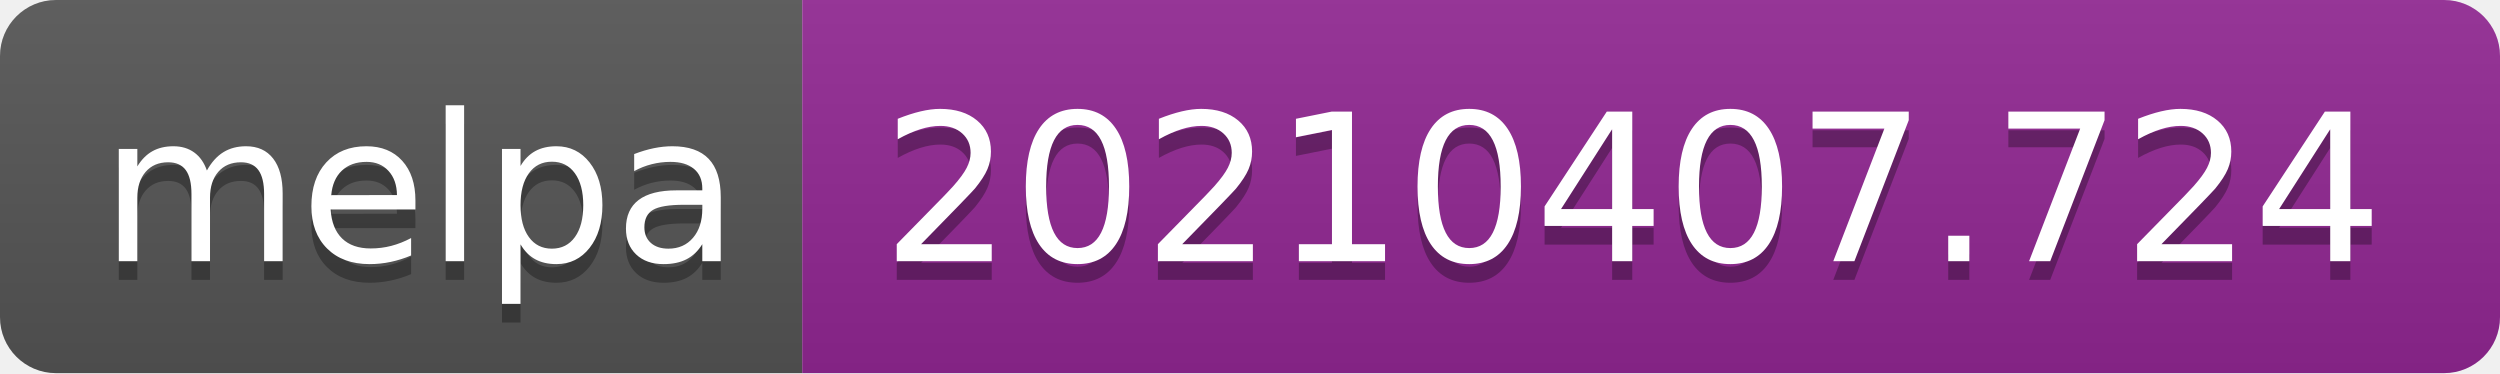
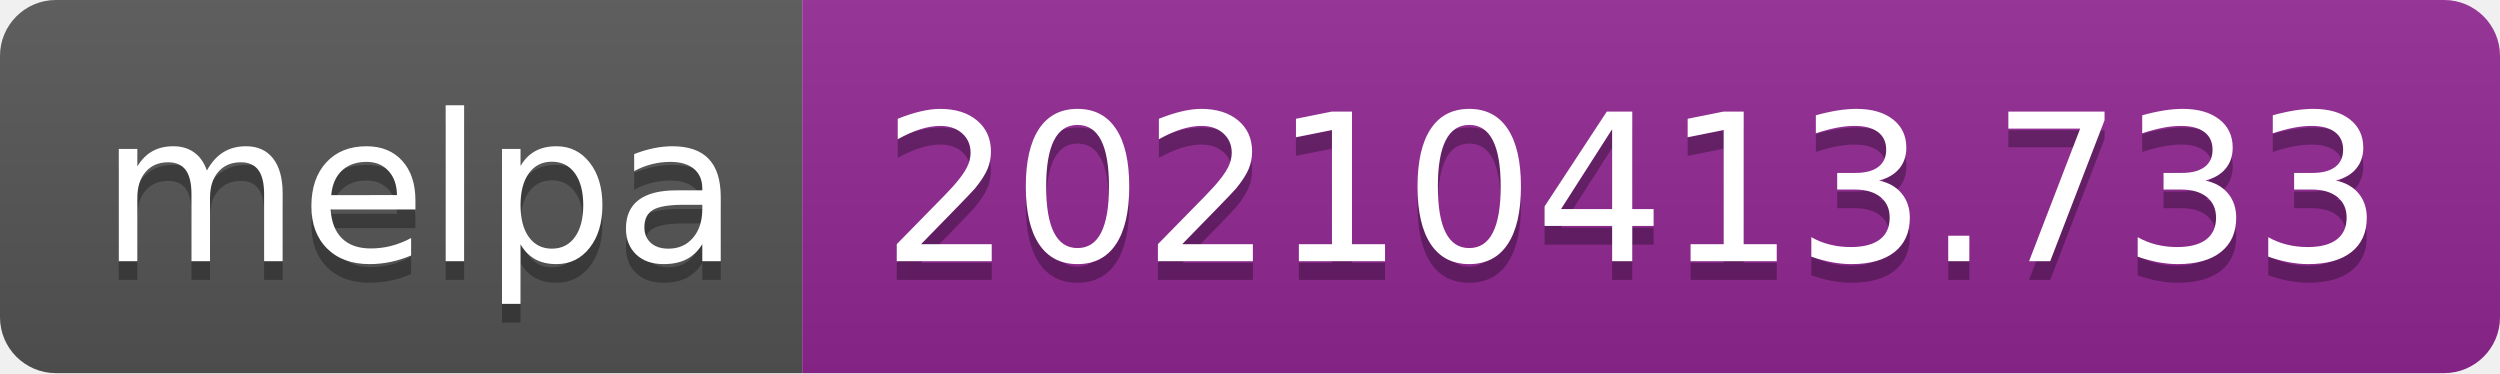
- <svg xmlns="http://www.w3.org/2000/svg" width="134" height="20" role="img" aria-label="melpa: 20210407.724">
+ <svg xmlns="http://www.w3.org/2000/svg" width="134" height="20" role="img" aria-label="melpa: 20210413.733">
  <linearGradient id="s" x2="0" y2="100%">
    <stop offset="0" stop-color="#bbb" stop-opacity=".1" />
    <stop offset="1" stop-opacity=".1" />
  </linearGradient>
  <clipPath id="r">
    <rect width="134" height="20" rx="3" fill="#fff" />
  </clipPath>
  <g clip-path="url(#r)">
    <rect width="43" height="20" fill="#555" />
    <rect x="43" width="91" height="20" fill="#922793" />
    <rect width="134" height="20" fill="url(#s)" />
  </g>
  <g fill="#fff" text-anchor="middle" font-family="Verdana,Geneva,DejaVu Sans,sans-serif" text-rendering="geometricPrecision" font-size="110">
    <text aria-hidden="true" x="225" y="150" fill="#010101" fill-opacity=".3" transform="scale(.1)" textLength="330">melpa</text>
    <text x="225" y="140" transform="scale(.1)" fill="#fff" textLength="330">melpa</text>
-     <text aria-hidden="true" x="875" y="150" fill="#010101" fill-opacity=".3" transform="scale(.1)" textLength="810">20210407.724</text>
-     <text x="875" y="140" transform="scale(.1)" fill="#fff" textLength="810">20210407.724</text>
+     <text aria-hidden="true" x="875" y="150" fill="#010101" fill-opacity=".3" transform="scale(.1)" textLength="810">20210413.733</text>
+     <text x="875" y="140" transform="scale(.1)" fill="#fff" textLength="810">20210413.733</text>
  </g>
</svg>
